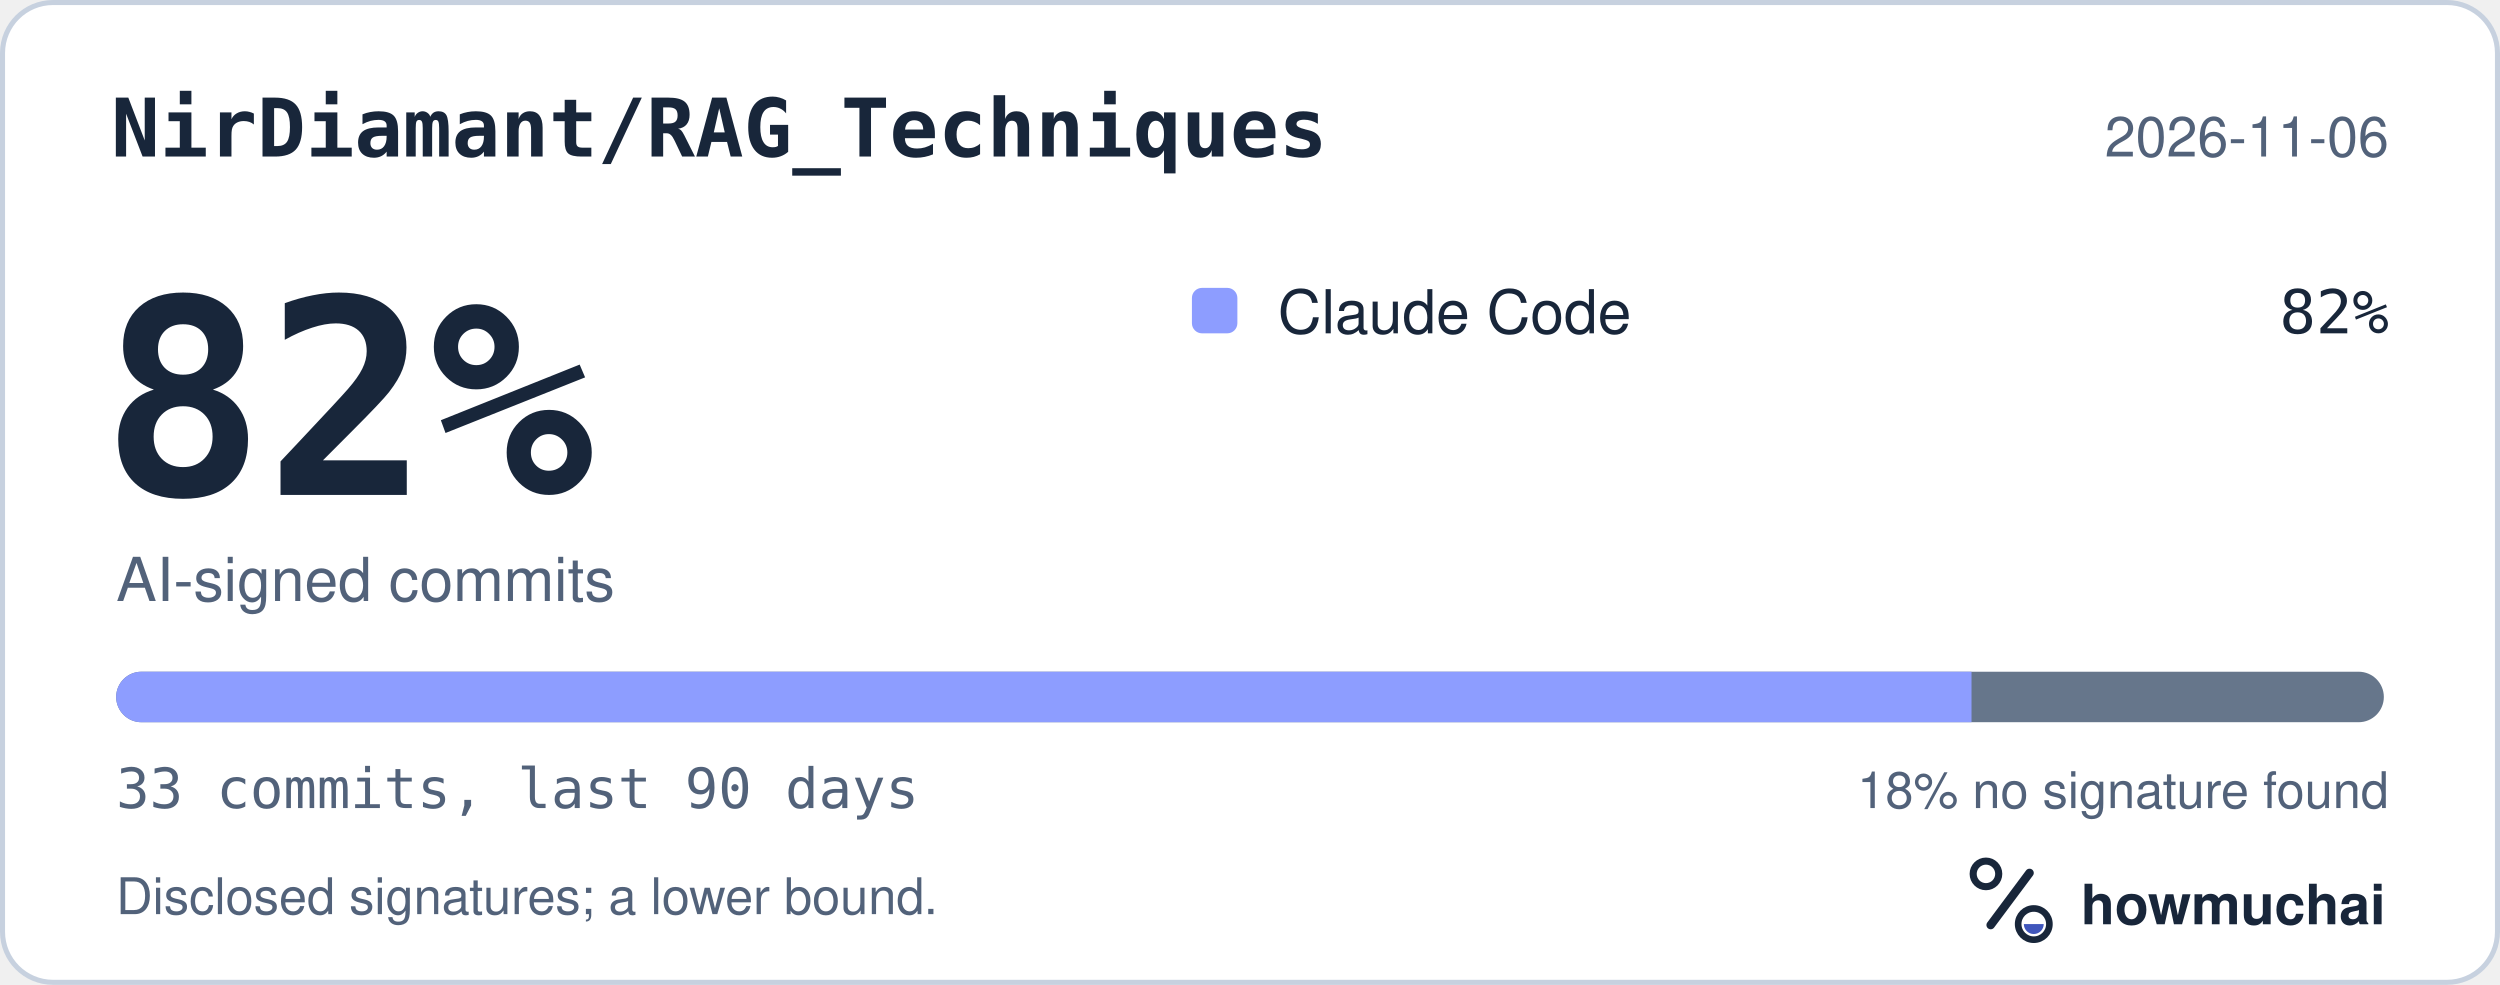
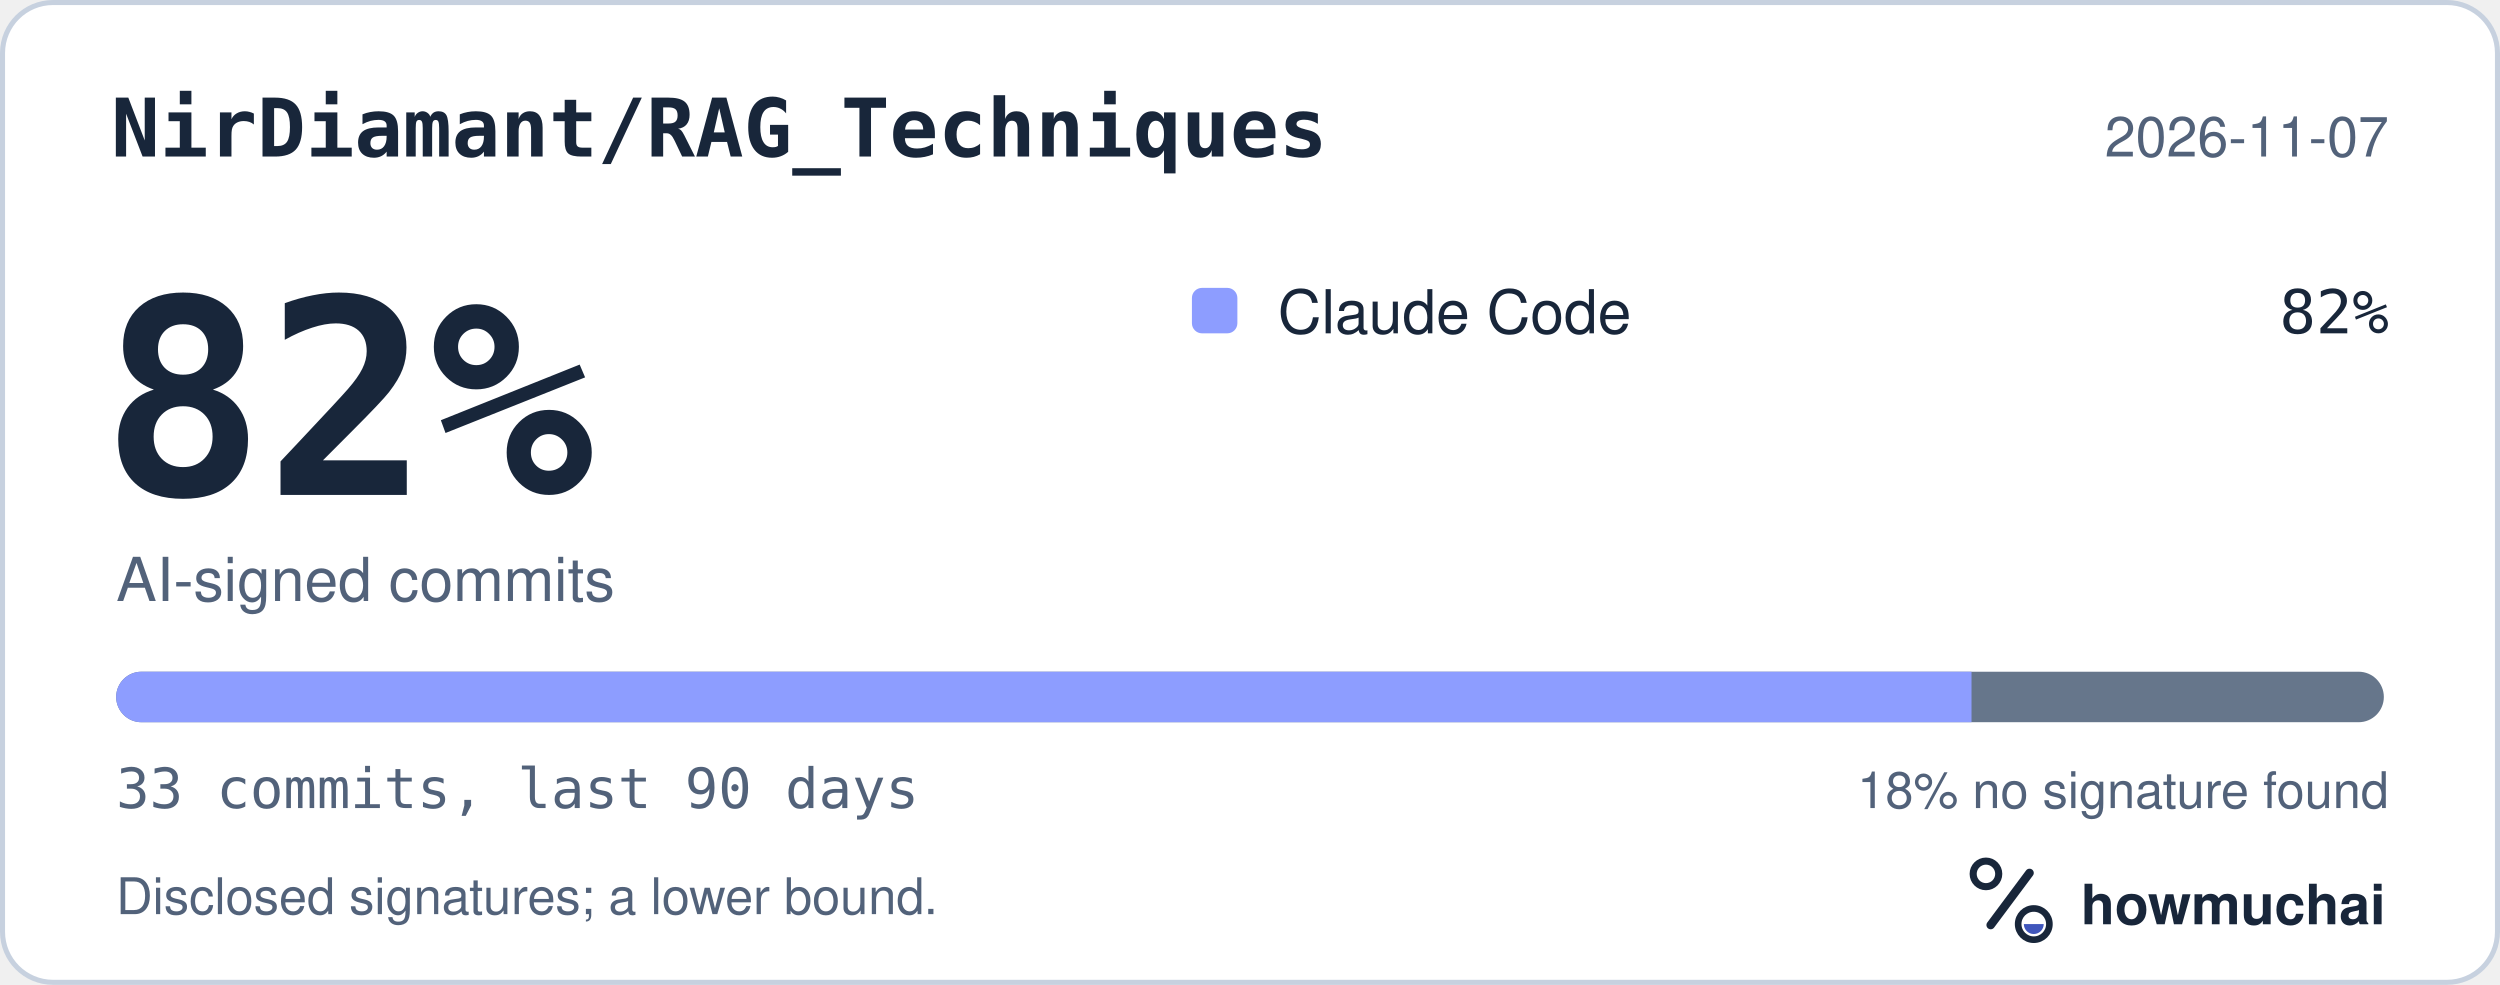
<svg xmlns="http://www.w3.org/2000/svg" width="495" height="195" viewBox="0 0 495 195" role="img" aria-labelledby="hm-t hm-d">
  <rect x="0.5" y="0.5" width="494" height="194" rx="10" fill="#FFFFFF" stroke="#C7D1DF" />
  <text x="22" y="31" fill="#18263A" font-family="ui-monospace, SF Mono, Menlo, Consolas, IBM Plex Mono, monospace" font-size="16" font-weight="600">NirDiamant/RAG_Techniques</text>
-   <text x="473" y="31" fill="#52627A" font-family="-apple-system, BlinkMacSystemFont, Segoe UI, Helvetica, Arial, Fira Sans, sans-serif" font-size="11" text-anchor="end">2026-11-06</text>
+   <text x="473" y="31" fill="#52627A" font-family="-apple-system, BlinkMacSystemFont, Segoe UI, Helvetica, Arial, Fira Sans, sans-serif" font-size="11" text-anchor="end">2026-11-07</text>
  <text x="20" y="98" fill="#18263A" font-family="ui-monospace, SF Mono, Menlo, Consolas, IBM Plex Mono, monospace" font-size="54" font-weight="700">82%</text>
  <text x="23" y="119" fill="#52627A" font-family="-apple-system, BlinkMacSystemFont, Segoe UI, Helvetica, Arial, Fira Sans, sans-serif" font-size="12">AI-signed commits</text>
  <rect x="236" y="57" width="9" height="9" rx="2" fill="#8D9DFF" />
  <text x="253" y="66" fill="#18263A" font-family="-apple-system, BlinkMacSystemFont, Segoe UI, Helvetica, Arial, Fira Sans, sans-serif" font-size="12">Claude Code</text>
  <text x="473" y="66" fill="#18263A" font-family="ui-monospace, SF Mono, Menlo, Consolas, IBM Plex Mono, monospace" font-size="12" text-anchor="end">82%</text>
  <defs>
    <clipPath id="hm-bar">
      <rect x="23" y="133" width="449" height="10" rx="5" />
    </clipPath>
  </defs>
  <rect x="23" y="133" width="449" height="10" rx="5" fill="#66768B" />
  <g clip-path="url(#hm-bar)">
    <rect x="23.00" y="133" width="367.36" height="10" fill="#8D9DFF" />
  </g>
  <text x="23" y="160" fill="#52627A" font-family="ui-monospace, SF Mono, Menlo, Consolas, IBM Plex Mono, monospace" font-size="11">33 commits, last 90 days</text>
  <text x="473" y="160" fill="#52627A" font-family="-apple-system, BlinkMacSystemFont, Segoe UI, Helvetica, Arial, Fira Sans, sans-serif" font-size="10" text-anchor="end">18% no signature found</text>
  <text x="23" y="181" fill="#52627A" font-family="-apple-system, BlinkMacSystemFont, Segoe UI, Helvetica, Arial, Fira Sans, sans-serif" font-size="10">Disclosed signatures; a lower bound.</text>
  <g transform="translate(386 166) scale(0.046875)">
    <circle cx="154" cy="150" r="54" fill="none" stroke="#18263A" stroke-width="30" />
    <path d="M174 366 338 146" fill="none" stroke="#18263A" stroke-width="36" stroke-linecap="round" />
    <circle cx="356" cy="362" r="66" fill="none" stroke="#18263A" stroke-width="28" />
    <path d="M314 362a42 42 0 0 0 84 0Z" fill="#4056BC" />
  </g>
  <text x="412" y="183" fill="#18263A" font-family="-apple-system, BlinkMacSystemFont, Segoe UI, Helvetica, Arial, Fira Sans, sans-serif" font-size="11" font-weight="650">howmuchai</text>
</svg>
